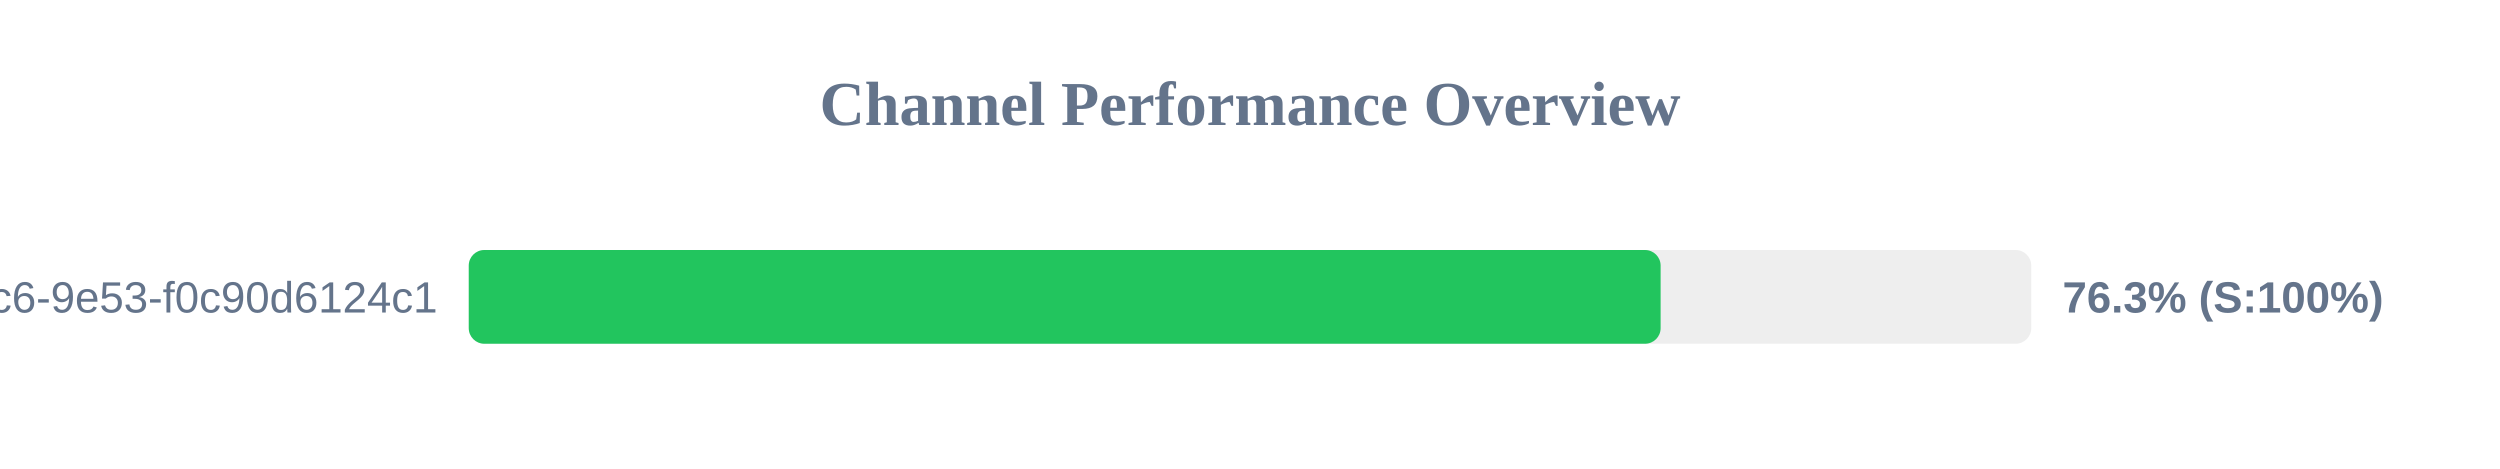
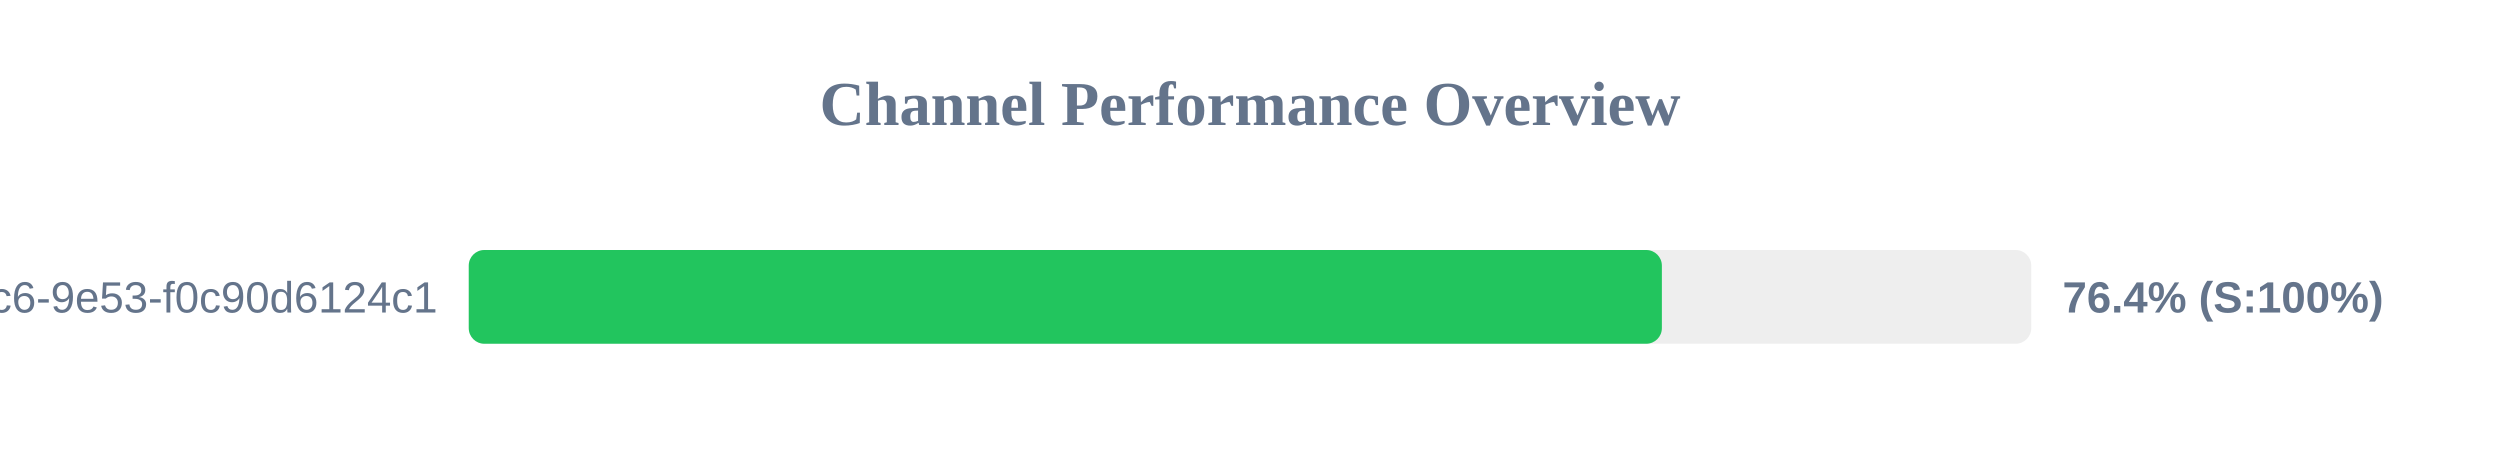
<svg xmlns="http://www.w3.org/2000/svg" width="800" height="150" version="1.1">
  <style>
        .row { font: 14px Arial; fill: #64748b; }
        .score { font: bold 14px Arial; fill: #64748b; }
    </style>
  <text x="400" y="40" text-anchor="middle" font-size="20px" font-weight="bold" fill="#64748b">Channel Performance Overview</text>
  <rect x="150" y="80" width="500" height="30" fill="#eee" rx="5" />
-   <rect x="150" y="80" width="381.4" height="30" fill="#22c55e" rx="5" />
+   <rect x="150" y="80" width="381.8" height="30" fill="#22c55e" rx="5" />
  <text x="140" y="100" text-anchor="end" class="row">?uuid=4685eb2a-5ddb-4dc6-9e53-f0c90d6124c1</text>
-   <text x="660" y="100" text-anchor="start" class="score">76.3% (S:100%)</text>
+   <text x="660" y="100" text-anchor="start" class="score">76.4% (S:100%)</text>
</svg>
